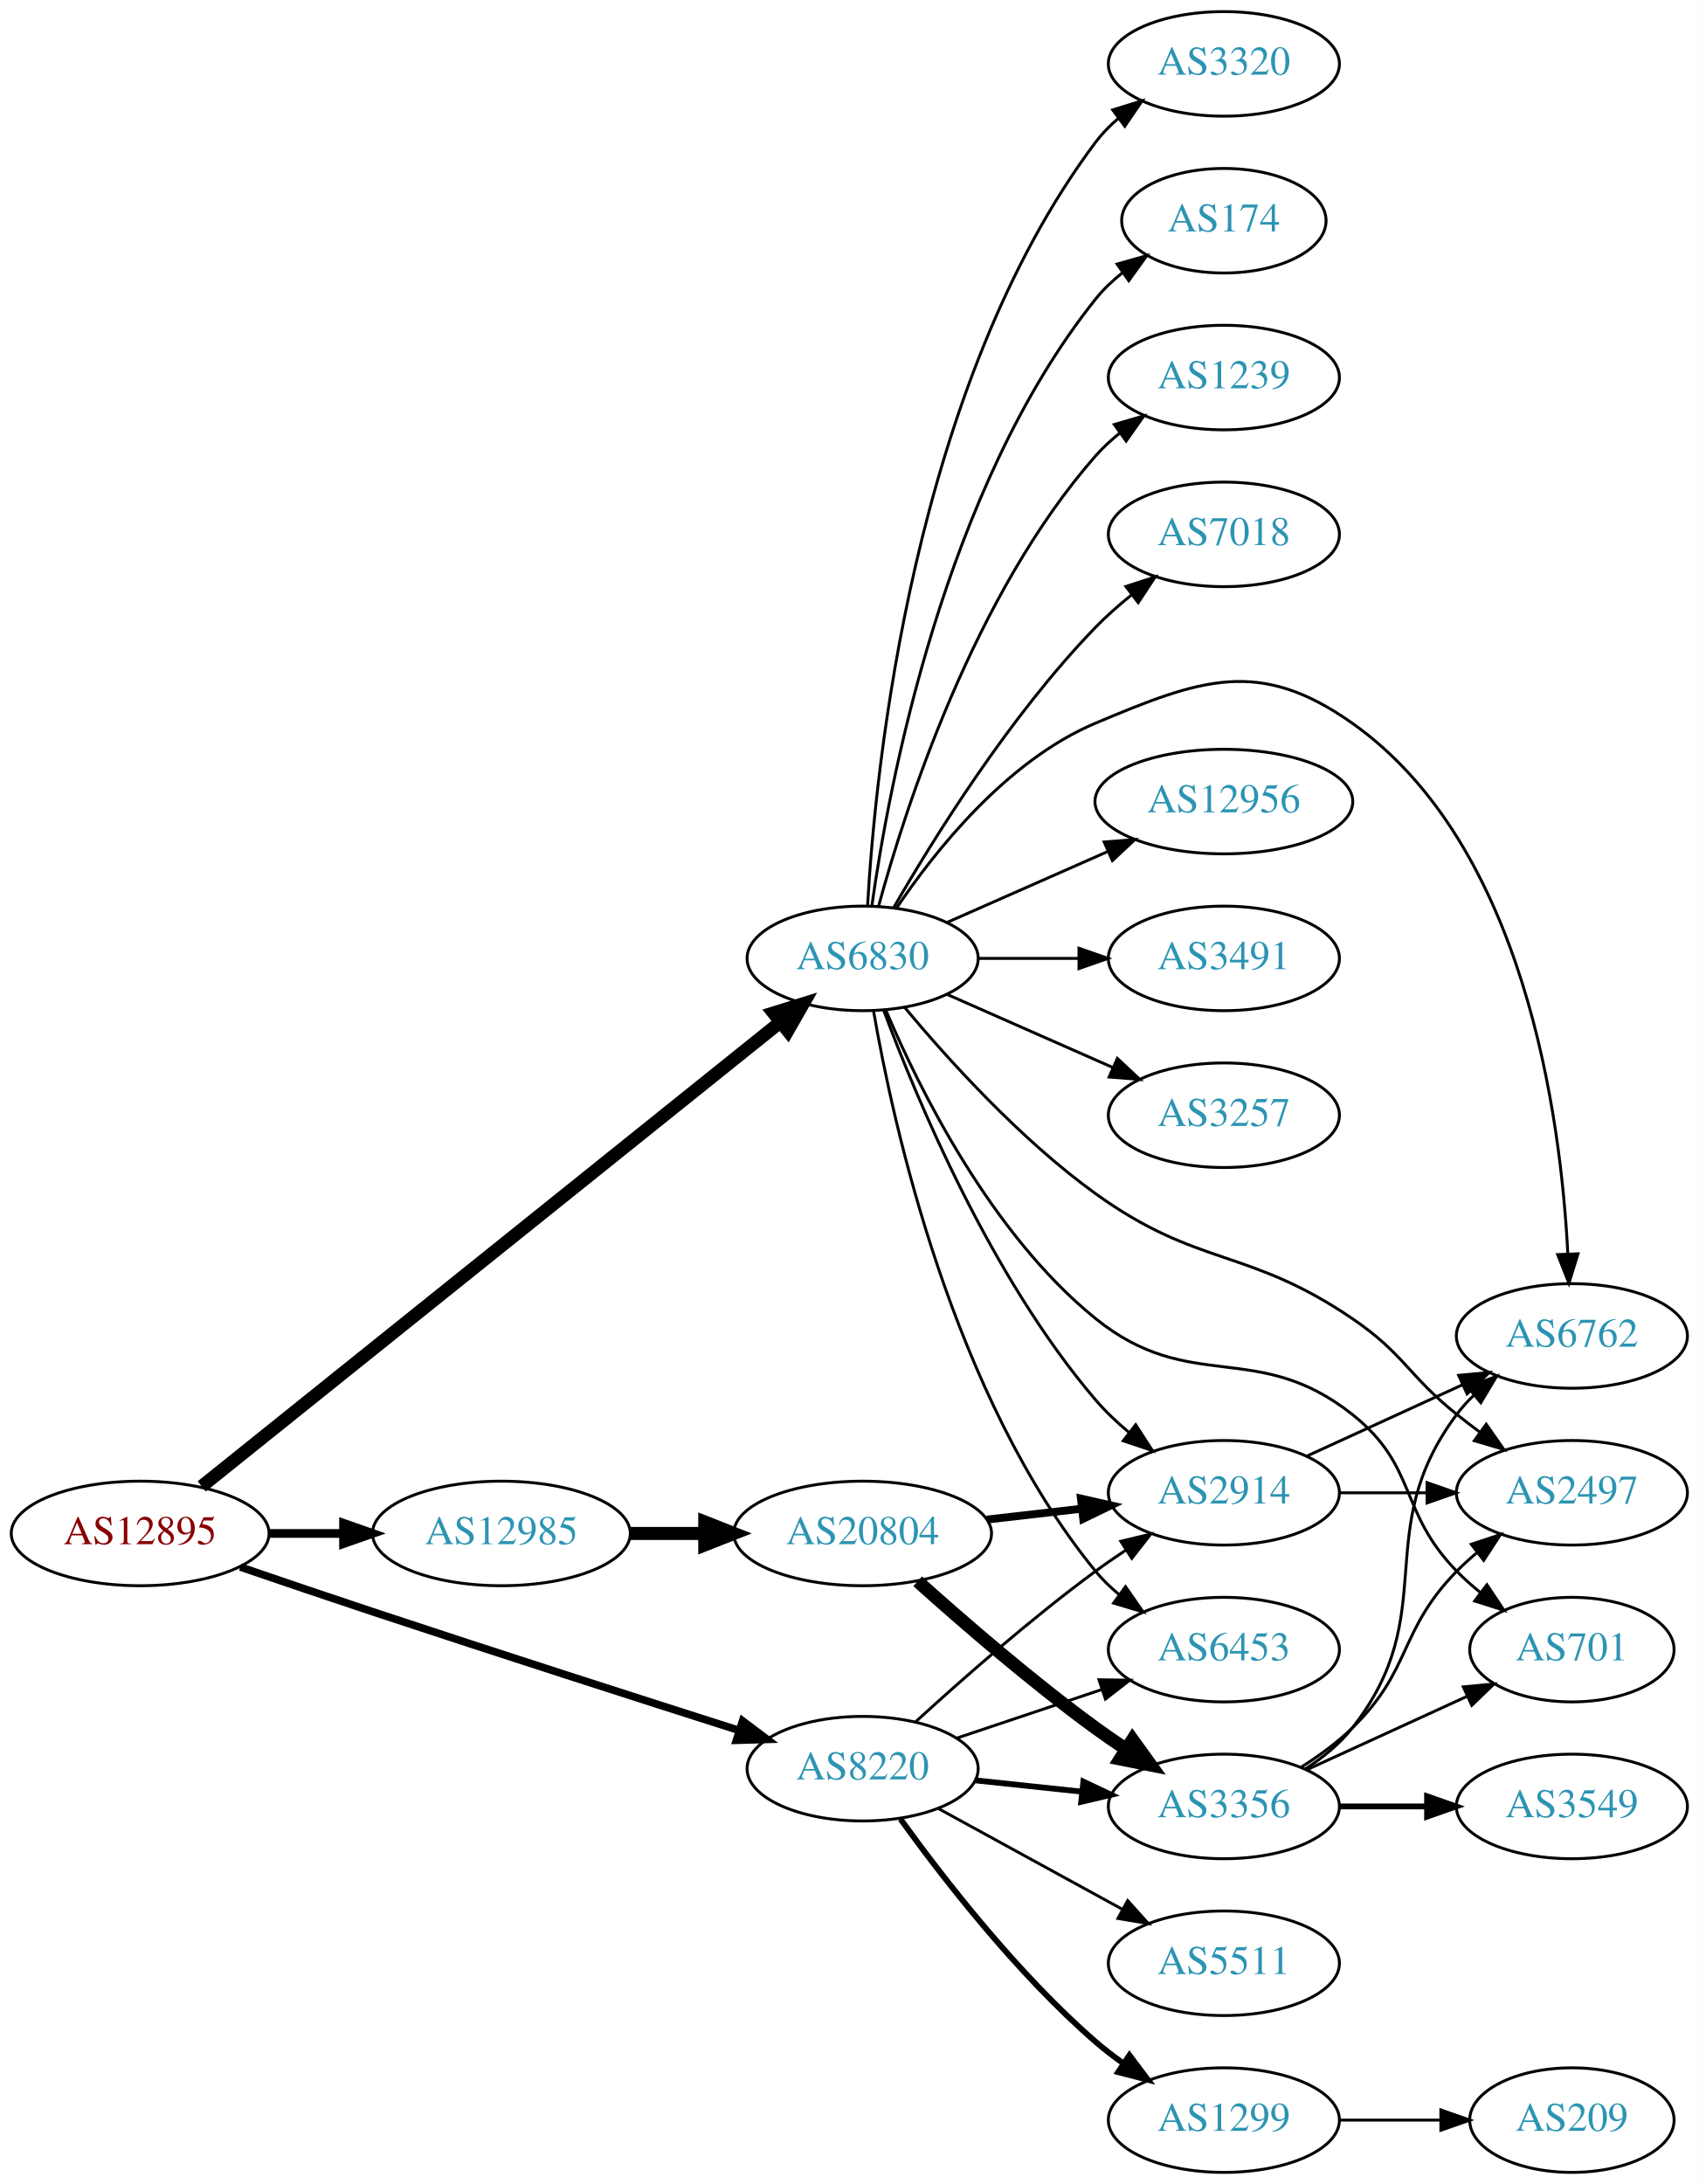
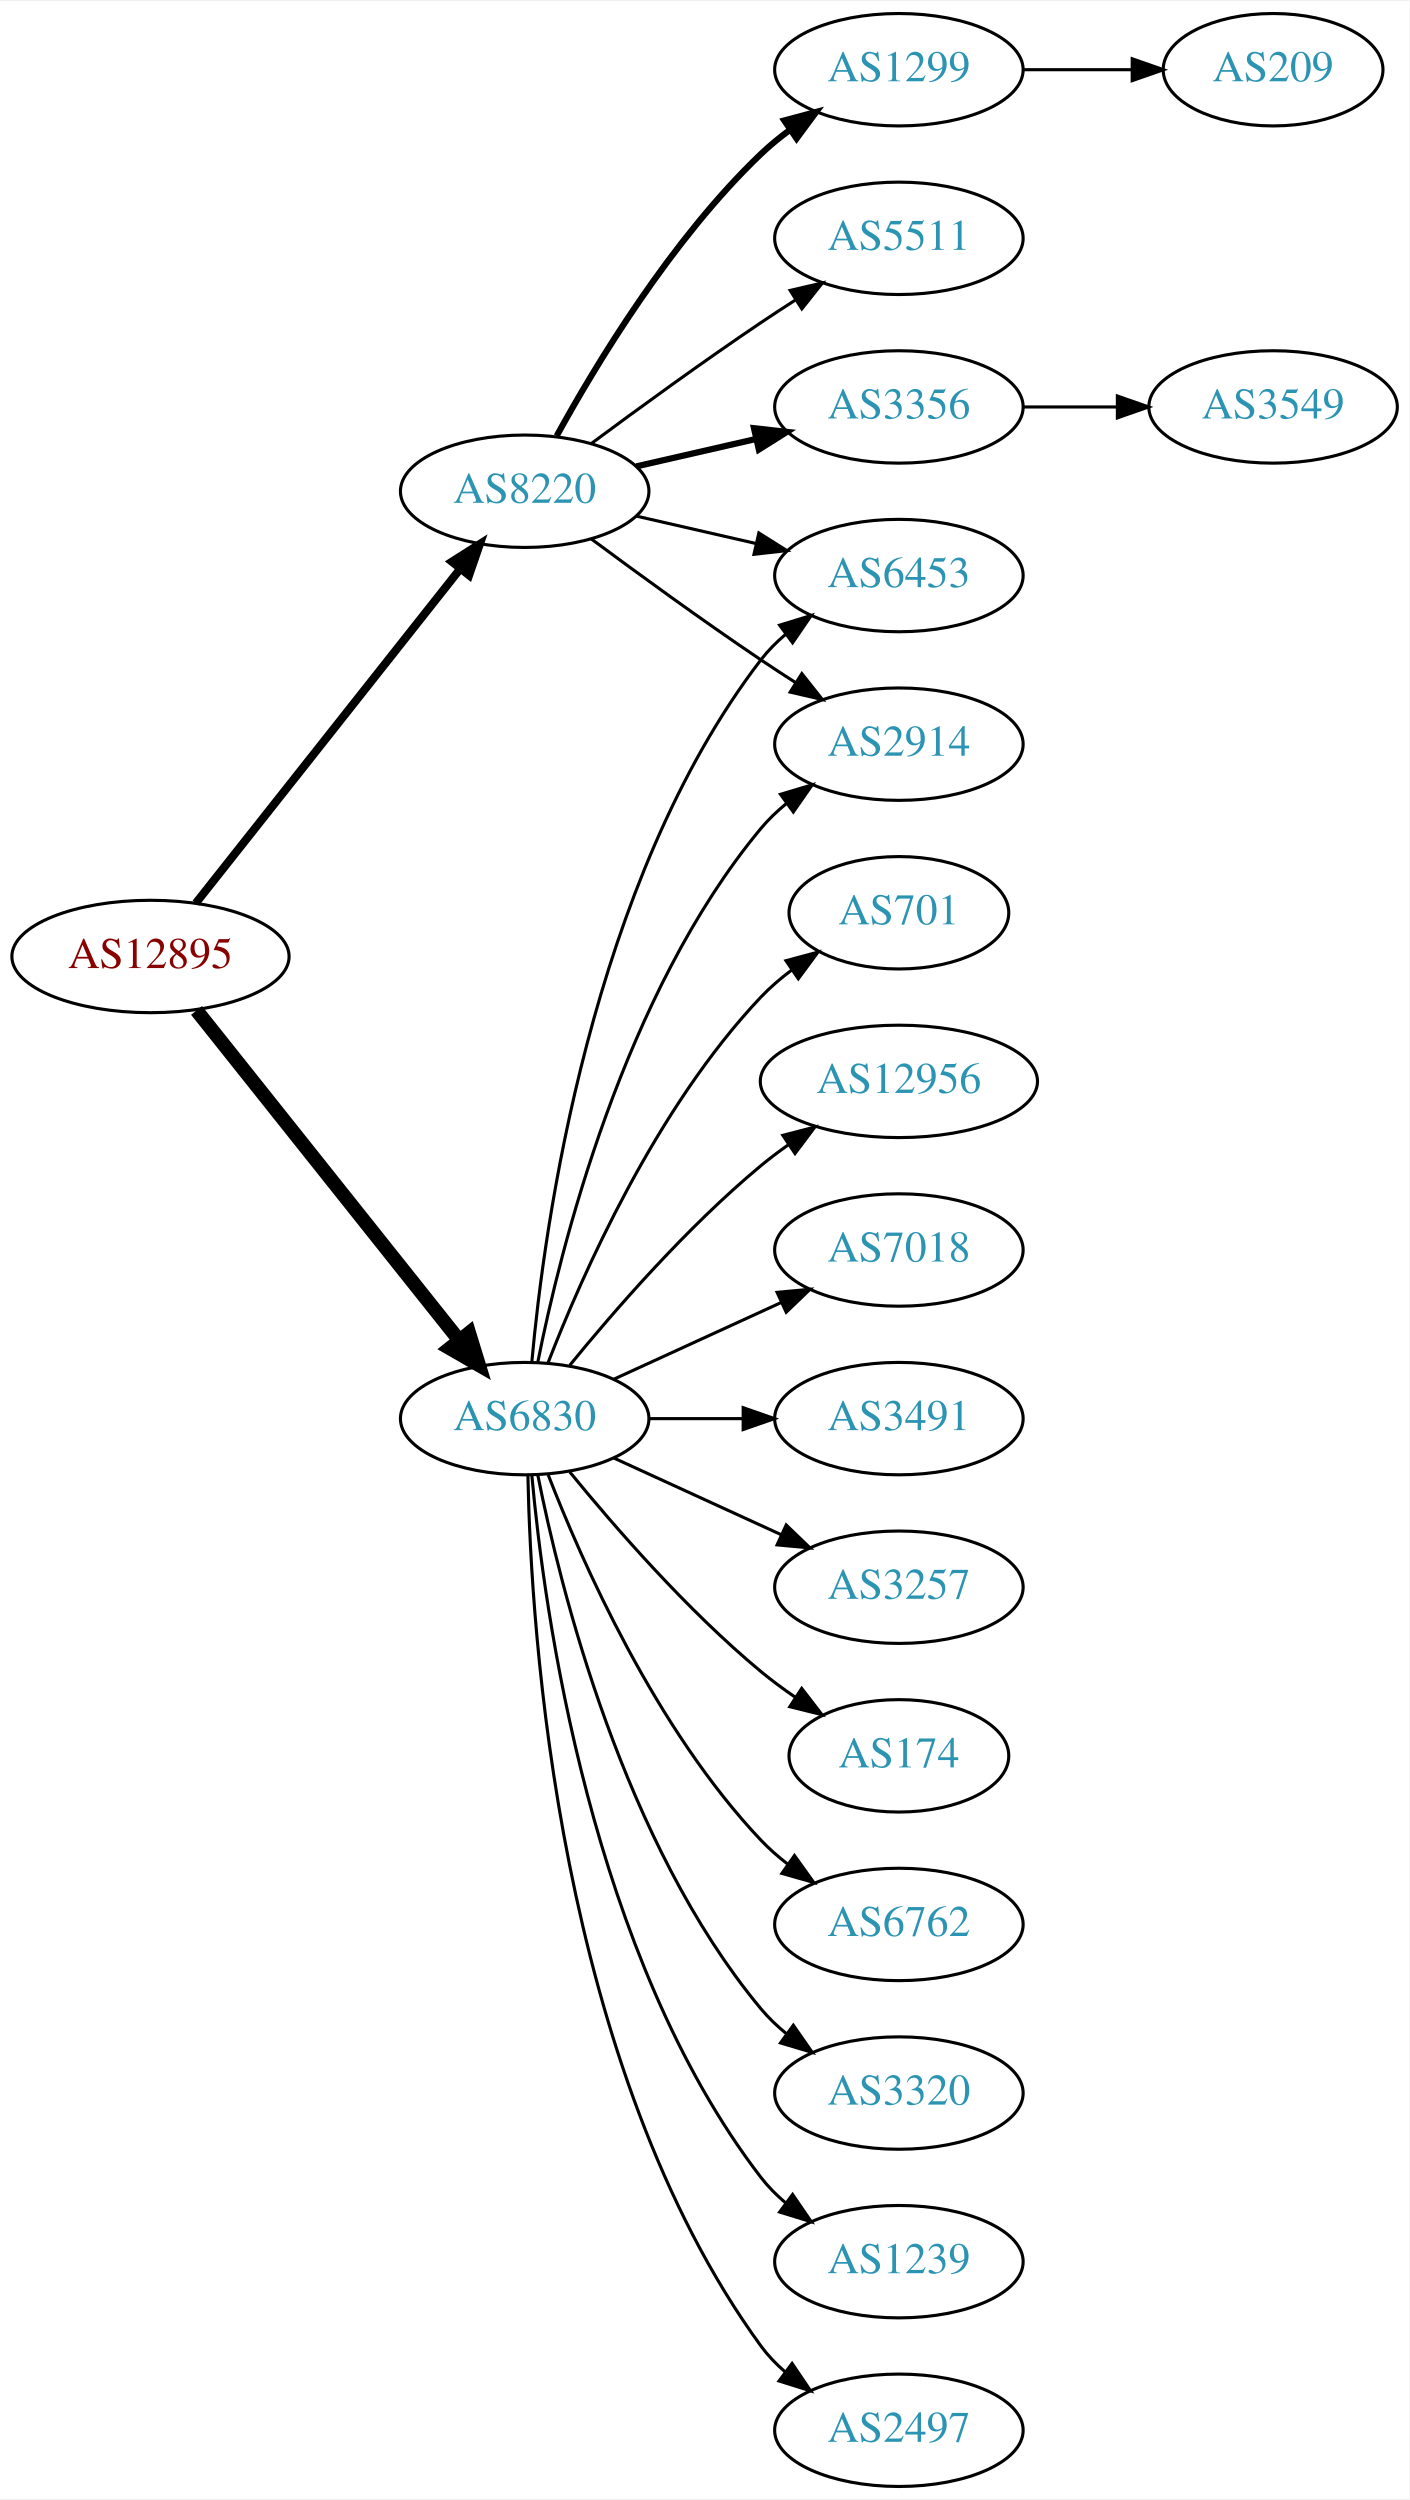
- <svg xmlns="http://www.w3.org/2000/svg" xmlns:xlink="http://www.w3.org/1999/xlink" width="585pt" height="752pt" viewBox="0.00 0.00 584.86 752.00">
-   <g id="graph0" class="graph" transform="scale(1 1) rotate(0) translate(4 748)">
-     <polygon fill="white" stroke="none" points="-4,4 -4,-748 580.862,-748 580.862,4 -4,4" />
+ <svg xmlns="http://www.w3.org/2000/svg" xmlns:xlink="http://www.w3.org/1999/xlink" width="451pt" height="800pt" viewBox="0.00 0.00 451.37 800.00">
+   <g id="graph0" class="graph" transform="scale(1 1) rotate(0) translate(4 796)">
+     <polygon fill="white" stroke="none" points="-4,4 -4,-796 447.37,-796 447.37,4 -4,4" />
    <g id="node1" class="node">
      <g id="a_node1">
        <a xlink:href="/asn/12895" xlink:title="AS12895 ~ Vienna, Austria [AT]">
-           <ellipse fill="#ffffff" stroke="black" cx="44.196" cy="-220" rx="44.393" ry="18" />
-           <text text-anchor="middle" x="44.196" y="-216.3" font-family="Times,serif" font-size="14.00" fill="#880000">AS12895</text>
+           <ellipse fill="#ffffff" stroke="black" cx="44.196" cy="-490" rx="44.393" ry="18" />
+           <text text-anchor="middle" x="44.196" y="-486.3" font-family="Times,serif" font-size="14.00" fill="#880000">AS12895</text>
        </a>
      </g>
    </g>
    <g id="node2" class="node">
      <g id="a_node2">
        <a xlink:href="/asn/6830" xlink:title="AS6830 ~ LGI-UPC [AT]">
-           <ellipse fill="#ffffff" stroke="black" cx="292.98" cy="-418" rx="39.794" ry="18" />
-           <text text-anchor="middle" x="292.98" y="-414.3" font-family="Times,serif" font-size="14.00" fill="#2c94b3">AS6830</text>
+           <ellipse fill="#ffffff" stroke="black" cx="164.039" cy="-342" rx="39.794" ry="18" />
+           <text text-anchor="middle" x="164.039" y="-338.3" font-family="Times,serif" font-size="14.00" fill="#2c94b3">AS6830</text>
        </a>
      </g>
    </g>
    <g id="edge1" class="edge">
-       <path fill="none" stroke="black" stroke-width="4.5" d="M65.391,-236.203C109.555,-271.636 214.754,-356.04 264.725,-396.132" />
-       <polygon fill="black" stroke="black" stroke-width="4.5" points="262.273,-399.213 272.537,-402.4 267.201,-393.071 262.273,-399.213" />
+       <path fill="none" stroke="black" stroke-width="4.5" d="M58.945,-472.733C79.7,-446.666 119.146,-397.126 143.07,-367.079" />
+       <polygon fill="black" stroke="black" stroke-width="4.5" points="146.229,-369.433 149.378,-359.157 140.068,-364.528 146.229,-369.433" />
    </g>
    <g id="node3" class="node">
      <g id="a_node3">
        <a xlink:href="/asn/8220" xlink:title="AS8220 ~ COLT [GB]">
-           <ellipse fill="#ffffff" stroke="black" cx="292.98" cy="-139" rx="39.794" ry="18" />
-           <text text-anchor="middle" x="292.98" y="-135.3" font-family="Times,serif" font-size="14.00" fill="#2c94b3">AS8220</text>
+           <ellipse fill="#ffffff" stroke="black" cx="164.039" cy="-639" rx="39.794" ry="18" />
+           <text text-anchor="middle" x="164.039" y="-635.3" font-family="Times,serif" font-size="14.00" fill="#2c94b3">AS8220</text>
        </a>
      </g>
    </g>
    <g id="edge2" class="edge">
-       <path fill="none" stroke="black" stroke-width="2.625" d="M78.679,-208.445C92.775,-203.617 109.363,-197.983 124.392,-193 167.306,-178.772 216.571,-162.96 250.526,-152.143" />
-       <polygon fill="black" stroke="black" stroke-width="2.625" points="251.645,-155.46 260.112,-149.092 249.522,-148.79 251.645,-155.46" />
+       <path fill="none" stroke="black" stroke-width="2.625" d="M58.714,-507.092C79.492,-533.364 119.383,-583.802 143.365,-614.125" />
+       <polygon fill="black" stroke="black" stroke-width="2.625" points="140.73,-616.435 149.678,-622.107 146.22,-612.093 140.73,-616.435" />
    </g>
    <g id="node4" class="node">
      <g id="a_node4">
-         <a xlink:href="/asn/12985" xlink:title="AS12985 ~ TVKWSM-AS [PL]">
-           <ellipse fill="#ffffff" stroke="black" cx="168.588" cy="-220" rx="44.393" ry="18" />
-           <text text-anchor="middle" x="168.588" y="-216.3" font-family="Times,serif" font-size="14.00" fill="#2c94b3">AS12985</text>
+         <a xlink:href="/asn/174" xlink:title="AS174 ~ Cogent Communications [US]">
+           <ellipse fill="#ffffff" stroke="black" cx="283.881" cy="-234" rx="35.194" ry="18" />
+           <text text-anchor="middle" x="283.881" y="-230.3" font-family="Times,serif" font-size="14.00" fill="#2c94b3">AS174</text>
        </a>
      </g>
    </g>
    <g id="edge3" class="edge">
-       <path fill="none" stroke="black" stroke-width="3" d="M88.692,-220C96.898,-220 105.569,-220 114.041,-220" />
-       <polygon fill="black" stroke="black" stroke-width="3" points="114.233,-223.5 124.233,-220 114.233,-216.5 114.233,-223.5" />
+       <path fill="none" stroke="black" d="M178.458,-324.935C192.572,-307.625 215.987,-280.655 239.685,-261 243.148,-258.128 246.941,-255.331 250.795,-252.692" />
+       <polygon fill="black" stroke="black" points="252.757,-255.592 259.228,-247.203 248.938,-249.725 252.757,-255.592" />
    </g>
    <g id="node5" class="node">
      <g id="a_node5">
-         <a xlink:href="/asn/12956" xlink:title="AS12956 ~ TELXIUS [ES]">
-           <ellipse fill="#ffffff" stroke="black" cx="417.373" cy="-472" rx="44.393" ry="18" />
-           <text text-anchor="middle" x="417.373" y="-468.3" font-family="Times,serif" font-size="14.00" fill="#2c94b3">AS12956</text>
+         <a xlink:href="/asn/6762" xlink:title="AS6762 ~ TELECOM ITALIA SPARKLE S.p.A. [IT]">
+           <ellipse fill="#ffffff" stroke="black" cx="283.881" cy="-180" rx="39.794" ry="18" />
+           <text text-anchor="middle" x="283.881" y="-176.3" font-family="Times,serif" font-size="14.00" fill="#2c94b3">AS6762</text>
        </a>
      </g>
    </g>
    <g id="edge4" class="edge">
-       <path fill="none" stroke="black" d="M322.06,-430.389C338.376,-437.587 359.186,-446.769 377.106,-454.675" />
-       <polygon fill="black" stroke="black" points="376.155,-458.081 386.717,-458.916 378.981,-451.677 376.155,-458.081" />
+       <path fill="none" stroke="black" d="M171.562,-324.006C182.312,-296.272 205.969,-242.571 239.685,-207 242.271,-204.272 245.188,-201.706 248.257,-199.323" />
+       <polygon fill="black" stroke="black" points="250.435,-202.07 256.605,-193.457 246.411,-196.342 250.435,-202.07" />
    </g>
    <g id="node6" class="node">
      <g id="a_node6">
-         <a xlink:href="/asn/701" xlink:title="AS701 ~ UUNET [US]">
-           <ellipse fill="#ffffff" stroke="black" cx="537.215" cy="-180" rx="35.194" ry="18" />
-           <text text-anchor="middle" x="537.215" y="-176.3" font-family="Times,serif" font-size="14.00" fill="#2c94b3">AS701</text>
+         <a xlink:href="/asn/3320" xlink:title="AS3320 ~ DTAG [DE]">
+           <ellipse fill="#ffffff" stroke="black" cx="283.881" cy="-126" rx="39.794" ry="18" />
+           <text text-anchor="middle" x="283.881" y="-122.3" font-family="Times,serif" font-size="14.00" fill="#2c94b3">AS3320</text>
        </a>
      </g>
    </g>
    <g id="edge5" class="edge">
-       <path fill="none" stroke="black" d="M300.944,-400.233C312.247,-373.571 337.023,-323.228 373.176,-294 405.787,-267.637 428.701,-287.042 461.569,-261 484.177,-243.087 477.396,-227.617 497.569,-207 500.048,-204.466 502.794,-202.017 505.647,-199.696" />
-       <polygon fill="black" stroke="black" points="507.95,-202.343 513.832,-193.532 503.738,-196.752 507.95,-202.343" />
+       <path fill="none" stroke="black" d="M168.237,-323.927C175.401,-287.859 195.675,-205.875 239.685,-153 242.09,-150.111 244.886,-147.437 247.879,-144.987" />
+       <polygon fill="black" stroke="black" points="250.069,-147.723 256.122,-139.027 245.967,-142.05 250.069,-147.723" />
    </g>
    <g id="node7" class="node">
      <g id="a_node7">
        <a xlink:href="/asn/2914" xlink:title="AS2914 ~ NTT America, Inc. [US]">
-           <ellipse fill="#ffffff" stroke="black" cx="417.373" cy="-234" rx="39.794" ry="18" />
-           <text text-anchor="middle" x="417.373" y="-230.3" font-family="Times,serif" font-size="14.00" fill="#2c94b3">AS2914</text>
+           <ellipse fill="#ffffff" stroke="black" cx="283.881" cy="-558" rx="39.794" ry="18" />
+           <text text-anchor="middle" x="283.881" y="-554.3" font-family="Times,serif" font-size="14.00" fill="#2c94b3">AS2914</text>
        </a>
      </g>
    </g>
    <g id="edge6" class="edge">
-       <path fill="none" stroke="black" d="M300.264,-400.048C311.44,-369.915 337.043,-308.315 373.176,-266 376.574,-262.021 380.555,-258.25 384.702,-254.787" />
-       <polygon fill="black" stroke="black" points="387.01,-257.426 392.768,-248.533 382.72,-251.894 387.01,-257.426" />
+       <path fill="none" stroke="black" d="M168.237,-360.073C175.401,-396.141 195.675,-478.125 239.685,-531 242.09,-533.889 244.886,-536.563 247.879,-539.013" />
+       <polygon fill="black" stroke="black" points="245.967,-541.95 256.122,-544.973 250.069,-536.277 245.967,-541.95" />
    </g>
    <g id="node8" class="node">
      <g id="a_node8">
-         <a xlink:href="/asn/3491" xlink:title="AS3491 ~ PCCW Global, Inc. [US]">
-           <ellipse fill="#ffffff" stroke="black" cx="417.373" cy="-418" rx="39.794" ry="18" />
-           <text text-anchor="middle" x="417.373" y="-414.3" font-family="Times,serif" font-size="14.00" fill="#2c94b3">AS3491</text>
+         <a xlink:href="/asn/1239" xlink:title="AS1239 ~ Sprint [US]">
+           <ellipse fill="#ffffff" stroke="black" cx="283.881" cy="-72" rx="39.794" ry="18" />
+           <text text-anchor="middle" x="283.881" y="-68.3" font-family="Times,serif" font-size="14.00" fill="#2c94b3">AS1239</text>
        </a>
      </g>
    </g>
    <g id="edge7" class="edge">
-       <path fill="none" stroke="black" d="M332.706,-418C343.644,-418 355.695,-418 367.161,-418" />
-       <polygon fill="black" stroke="black" points="367.479,-421.5 377.479,-418 367.479,-414.5 367.479,-421.5" />
+       <path fill="none" stroke="black" d="M166.323,-323.883C170.221,-280.668 185.238,-169.869 239.685,-99 241.975,-96.019 244.695,-93.284 247.639,-90.796" />
+       <polygon fill="black" stroke="black" points="249.833,-93.527 255.816,-84.782 245.686,-87.888 249.833,-93.527" />
    </g>
    <g id="node9" class="node">
      <g id="a_node9">
        <a xlink:href="/asn/2497" xlink:title="AS2497 ~ Internet Initiative Japan Inc. [JP]">
-           <ellipse fill="#ffffff" stroke="black" cx="537.215" cy="-234" rx="39.794" ry="18" />
-           <text text-anchor="middle" x="537.215" y="-230.3" font-family="Times,serif" font-size="14.00" fill="#2c94b3">AS2497</text>
+           <ellipse fill="#ffffff" stroke="black" cx="283.881" cy="-18" rx="39.794" ry="18" />
+           <text text-anchor="middle" x="283.881" y="-14.3" font-family="Times,serif" font-size="14.00" fill="#2c94b3">AS2497</text>
        </a>
      </g>
    </g>
    <g id="edge8" class="edge">
-       <path fill="none" stroke="black" d="M307.447,-401.121C322.177,-383.461 347.174,-355.749 373.176,-337 408.613,-311.449 425.447,-318.572 461.569,-294 479.515,-281.792 480.635,-274.578 497.569,-261 500.123,-258.952 502.822,-256.885 505.559,-254.854" />
-       <polygon fill="black" stroke="black" points="507.712,-257.617 513.775,-248.93 503.617,-251.94 507.712,-257.617" />
+       <path fill="none" stroke="black" d="M165.071,-323.663C166.044,-273.921 174.763,-134.194 239.685,-45 241.897,-41.961 244.565,-39.187 247.477,-36.674" />
+       <polygon fill="black" stroke="black" points="249.672,-39.403 255.608,-30.627 245.495,-33.786 249.672,-39.403" />
    </g>
    <g id="node10" class="node">
      <g id="a_node10">
-         <a xlink:href="/asn/3257" xlink:title="AS3257 ~ GTT [DE]">
-           <ellipse fill="#ffffff" stroke="black" cx="417.373" cy="-364" rx="39.794" ry="18" />
-           <text text-anchor="middle" x="417.373" y="-360.3" font-family="Times,serif" font-size="14.00" fill="#2c94b3">AS3257</text>
+         <a xlink:href="/asn/701" xlink:title="AS701 ~ UUNET [US]">
+           <ellipse fill="#ffffff" stroke="black" cx="283.881" cy="-504" rx="35.194" ry="18" />
+           <text text-anchor="middle" x="283.881" y="-500.3" font-family="Times,serif" font-size="14.00" fill="#2c94b3">AS701</text>
        </a>
      </g>
    </g>
    <g id="edge9" class="edge">
-       <path fill="none" stroke="black" d="M322.06,-405.611C339.008,-398.134 360.805,-388.517 379.174,-380.412" />
-       <polygon fill="black" stroke="black" points="380.688,-383.57 388.424,-376.331 377.862,-377.166 380.688,-383.57" />
+       <path fill="none" stroke="black" d="M171.562,-359.994C182.312,-387.728 205.969,-441.429 239.685,-477 242.628,-480.105 246.001,-483.001 249.537,-485.655" />
+       <polygon fill="black" stroke="black" points="247.722,-488.654 257.956,-491.397 251.666,-482.871 247.722,-488.654" />
    </g>
    <g id="node11" class="node">
      <g id="a_node11">
-         <a xlink:href="/asn/3320" xlink:title="AS3320 ~ DTAG [DE]">
-           <ellipse fill="#ffffff" stroke="black" cx="417.373" cy="-726" rx="39.794" ry="18" />
-           <text text-anchor="middle" x="417.373" y="-722.3" font-family="Times,serif" font-size="14.00" fill="#2c94b3">AS3320</text>
+         <a xlink:href="/asn/12956" xlink:title="AS12956 ~ TELXIUS [ES]">
+           <ellipse fill="#ffffff" stroke="black" cx="283.881" cy="-450" rx="44.393" ry="18" />
+           <text text-anchor="middle" x="283.881" y="-446.3" font-family="Times,serif" font-size="14.00" fill="#2c94b3">AS12956</text>
        </a>
      </g>
    </g>
    <g id="edge10" class="edge">
-       <path fill="none" stroke="black" d="M294.675,-436.063C297.363,-483.78 310.383,-615.264 373.176,-699 375.431,-702.007 378.128,-704.76 381.058,-707.26" />
-       <polygon fill="black" stroke="black" points="379.092,-710.159 389.214,-713.288 383.253,-704.53 379.092,-710.159" />
+       <path fill="none" stroke="black" d="M178.458,-359.065C192.572,-376.375 215.987,-403.345 239.685,-423 242.423,-425.271 245.367,-427.494 248.384,-429.63" />
+       <polygon fill="black" stroke="black" points="246.716,-432.725 256.973,-435.379 250.61,-426.908 246.716,-432.725" />
    </g>
    <g id="node12" class="node">
      <g id="a_node12">
-         <a xlink:href="/asn/6453" xlink:title="AS6453 ~ TATA COMMUNICATIONS (AMERICA) INC [US]">
-           <ellipse fill="#ffffff" stroke="black" cx="417.373" cy="-180" rx="39.794" ry="18" />
-           <text text-anchor="middle" x="417.373" y="-176.3" font-family="Times,serif" font-size="14.00" fill="#2c94b3">AS6453</text>
+         <a xlink:href="/asn/7018" xlink:title="AS7018 ~ AT&amp;T Services, Inc. [US]">
+           <ellipse fill="#ffffff" stroke="black" cx="283.881" cy="-396" rx="39.794" ry="18" />
+           <text text-anchor="middle" x="283.881" y="-392.3" font-family="Times,serif" font-size="14.00" fill="#2c94b3">AS7018</text>
        </a>
      </g>
    </g>
    <g id="edge11" class="edge">
-       <path fill="none" stroke="black" d="M296.729,-399.946C303.471,-360.865 324.002,-267.117 373.176,-207 375.556,-204.091 378.336,-201.403 381.318,-198.944" />
-       <polygon fill="black" stroke="black" points="383.509,-201.679 389.547,-192.973 379.398,-196.013 383.509,-201.679" />
+       <path fill="none" stroke="black" d="M192.667,-354.661C208.624,-361.973 228.895,-371.261 246.178,-379.181" />
+       <polygon fill="black" stroke="black" points="244.876,-382.435 255.425,-383.419 247.793,-376.071 244.876,-382.435" />
    </g>
    <g id="node13" class="node">
      <g id="a_node13">
-         <a xlink:href="/asn/174" xlink:title="AS174 ~ Cogent Communications [US]">
-           <ellipse fill="#ffffff" stroke="black" cx="417.373" cy="-672" rx="35.194" ry="18" />
-           <text text-anchor="middle" x="417.373" y="-668.3" font-family="Times,serif" font-size="14.00" fill="#2c94b3">AS174</text>
+         <a xlink:href="/asn/3491" xlink:title="AS3491 ~ PCCW Global, Inc. [US]">
+           <ellipse fill="#ffffff" stroke="black" cx="283.881" cy="-342" rx="39.794" ry="18" />
+           <text text-anchor="middle" x="283.881" y="-338.3" font-family="Times,serif" font-size="14.00" fill="#2c94b3">AS3491</text>
        </a>
      </g>
    </g>
    <g id="edge12" class="edge">
-       <path fill="none" stroke="black" d="M296.169,-436.161C301.953,-477.403 320.951,-579.608 373.176,-645 375.846,-648.343 379.05,-651.387 382.489,-654.125" />
-       <polygon fill="black" stroke="black" points="380.608,-657.08 390.805,-659.956 384.627,-651.349 380.608,-657.08" />
+       <path fill="none" stroke="black" d="M203.951,-342C213.505,-342 223.854,-342 233.817,-342" />
+       <polygon fill="black" stroke="black" points="234.009,-345.5 244.009,-342 234.009,-338.5 234.009,-345.5" />
    </g>
    <g id="node14" class="node">
      <g id="a_node14">
-         <a xlink:href="/asn/1239" xlink:title="AS1239 ~ Sprint [US]">
-           <ellipse fill="#ffffff" stroke="black" cx="417.373" cy="-618" rx="39.794" ry="18" />
-           <text text-anchor="middle" x="417.373" y="-614.3" font-family="Times,serif" font-size="14.00" fill="#2c94b3">AS1239</text>
+         <a xlink:href="/asn/6453" xlink:title="AS6453 ~ TATA COMMUNICATIONS (AMERICA) INC [US]">
+           <ellipse fill="#ffffff" stroke="black" cx="283.881" cy="-612" rx="39.794" ry="18" />
+           <text text-anchor="middle" x="283.881" y="-608.3" font-family="Times,serif" font-size="14.00" fill="#2c94b3">AS6453</text>
        </a>
      </g>
    </g>
    <g id="edge13" class="edge">
-       <path fill="none" stroke="black" d="M298.436,-435.834C307.579,-469.479 331.213,-543.226 373.176,-591 375.657,-593.824 378.504,-596.454 381.528,-598.878" />
-       <polygon fill="black" stroke="black" points="379.645,-601.833 389.816,-604.8 383.714,-596.138 379.645,-601.833" />
+       <path fill="none" stroke="black" d="M166.323,-360.117C170.221,-403.332 185.238,-514.131 239.685,-585 241.975,-587.981 244.695,-590.716 247.639,-593.205" />
+       <polygon fill="black" stroke="black" points="245.686,-596.113 255.816,-599.218 249.833,-590.473 245.686,-596.113" />
    </g>
    <g id="node15" class="node">
      <g id="a_node15">
-         <a xlink:href="/asn/7018" xlink:title="AS7018 ~ AT&amp;T Services, Inc. [US]">
-           <ellipse fill="#ffffff" stroke="black" cx="417.373" cy="-564" rx="39.794" ry="18" />
-           <text text-anchor="middle" x="417.373" y="-560.3" font-family="Times,serif" font-size="14.00" fill="#2c94b3">AS7018</text>
+         <a xlink:href="/asn/3257" xlink:title="AS3257 ~ GTT [DE]">
+           <ellipse fill="#ffffff" stroke="black" cx="283.881" cy="-288" rx="39.794" ry="18" />
+           <text text-anchor="middle" x="283.881" y="-284.3" font-family="Times,serif" font-size="14.00" fill="#2c94b3">AS3257</text>
        </a>
      </g>
    </g>
    <g id="edge14" class="edge">
-       <path fill="none" stroke="black" d="M303.697,-435.521C317.287,-459.09 343.645,-501.556 373.176,-532 376.899,-535.837 381.118,-539.559 385.425,-543.026" />
-       <polygon fill="black" stroke="black" points="383.635,-546.062 393.71,-549.34 387.878,-540.495 383.635,-546.062" />
+       <path fill="none" stroke="black" d="M192.667,-329.339C208.624,-322.027 228.895,-312.739 246.178,-304.819" />
+       <polygon fill="black" stroke="black" points="247.793,-307.929 255.425,-300.581 244.876,-301.565 247.793,-307.929" />
+     </g>
+     <g id="edge16" class="edge">
+       <path fill="none" stroke="black" d="M185.369,-623.723C200.231,-612.696 220.976,-597.593 239.685,-585 243.234,-582.611 246.984,-580.161 250.733,-577.758" />
+       <polygon fill="black" stroke="black" points="252.801,-580.591 259.381,-572.288 249.059,-574.675 252.801,-580.591" />
+     </g>
+     <g id="edge19" class="edge">
+       <path fill="none" stroke="black" d="M199.758,-631.045C211.758,-628.296 225.379,-625.175 238.071,-622.267" />
+       <polygon fill="black" stroke="black" points="239.037,-625.636 248.003,-619.991 237.474,-618.813 239.037,-625.636" />
    </g>
    <g id="node16" class="node">
      <g id="a_node16">
-         <a xlink:href="/asn/6762" xlink:title="AS6762 ~ TELECOM ITALIA SPARKLE S.p.A. [IT]">
-           <ellipse fill="#ffffff" stroke="black" cx="537.215" cy="-288" rx="39.794" ry="18" />
-           <text text-anchor="middle" x="537.215" y="-284.3" font-family="Times,serif" font-size="14.00" fill="#2c94b3">AS6762</text>
+         <a xlink:href="/asn/1299" xlink:title="AS1299 ~ Telia Carrier [EU]">
+           <ellipse fill="#ffffff" stroke="black" cx="283.881" cy="-774" rx="39.794" ry="18" />
+           <text text-anchor="middle" x="283.881" y="-770.3" font-family="Times,serif" font-size="14.00" fill="#2c94b3">AS1299</text>
        </a>
      </g>
    </g>
    <g id="edge15" class="edge">
-       <path fill="none" stroke="black" d="M304.589,-435.24C317.84,-454.937 342.541,-486.108 373.176,-499 409.386,-514.238 429.49,-521.678 461.569,-499 521.029,-456.964 533.436,-363.401 535.816,-316.277" />
-       <polygon fill="black" stroke="black" points="539.319,-316.284 536.207,-306.156 532.324,-316.014 539.319,-316.284" />
-     </g>
-     <g id="edge16" class="edge">
-       <path fill="none" stroke="black" d="M311.277,-155.189C326.913,-169.493 350.839,-190.574 373.176,-207 376.543,-209.476 380.138,-211.957 383.763,-214.358" />
-       <polygon fill="black" stroke="black" points="381.878,-217.307 392.182,-219.773 385.665,-211.42 381.878,-217.307" />
-     </g>
-     <g id="edge20" class="edge">
-       <path fill="none" stroke="black" d="M325.499,-149.559C340.632,-154.628 358.96,-160.767 375.18,-166.201" />
-       <polygon fill="black" stroke="black" points="374.366,-169.62 384.96,-169.477 376.59,-162.982 374.366,-169.62" />
+       <path fill="none" stroke="black" stroke-width="2" d="M174.28,-656.713C186.825,-679.561 211.002,-719.611 239.685,-747 242.553,-749.739 245.742,-752.347 249.051,-754.785" />
+       <polygon fill="black" stroke="black" stroke-width="2" points="247.175,-757.742 257.411,-760.477 251.114,-751.956 247.175,-757.742" />
    </g>
    <g id="node17" class="node">
      <g id="a_node17">
-         <a xlink:href="/asn/1299" xlink:title="AS1299 ~ Telia Carrier [EU]">
-           <ellipse fill="#ffffff" stroke="black" cx="417.373" cy="-18" rx="39.794" ry="18" />
-           <text text-anchor="middle" x="417.373" y="-14.3" font-family="Times,serif" font-size="14.00" fill="#2c94b3">AS1299</text>
+         <a xlink:href="/asn/5511" xlink:title="AS5511 ~ Orange S.A. [FR]">
+           <ellipse fill="#ffffff" stroke="black" cx="283.881" cy="-720" rx="39.794" ry="18" />
+           <text text-anchor="middle" x="283.881" y="-716.3" font-family="Times,serif" font-size="14.00" fill="#2c94b3">AS5511</text>
        </a>
      </g>
    </g>
    <g id="edge17" class="edge">
-       <path fill="none" stroke="black" stroke-width="2" d="M306.022,-121.643C320.453,-101.635 346.098,-68.495 373.176,-45 376.172,-42.401 379.444,-39.884 382.802,-37.5" />
-       <polygon fill="black" stroke="black" stroke-width="2" points="384.851,-40.341 391.224,-31.877 380.964,-34.519 384.851,-40.341" />
+       <path fill="none" stroke="black" d="M185.369,-654.277C200.231,-665.304 220.976,-680.407 239.685,-693 243.234,-695.389 246.984,-697.839 250.733,-700.242" />
+       <polygon fill="black" stroke="black" points="249.059,-703.325 259.381,-705.712 252.801,-697.409 249.059,-703.325" />
    </g>
    <g id="node18" class="node">
      <g id="a_node18">
        <a xlink:href="/asn/3356" xlink:title="AS3356 ~ Level 3 Parent, LLC [US]">
-           <ellipse fill="#ffffff" stroke="black" cx="417.373" cy="-126" rx="39.794" ry="18" />
-           <text text-anchor="middle" x="417.373" y="-122.3" font-family="Times,serif" font-size="14.00" fill="#2c94b3">AS3356</text>
+           <ellipse fill="#ffffff" stroke="black" cx="283.881" cy="-666" rx="39.794" ry="18" />
+           <text text-anchor="middle" x="283.881" y="-662.3" font-family="Times,serif" font-size="14.00" fill="#2c94b3">AS3356</text>
        </a>
      </g>
    </g>
    <g id="edge18" class="edge">
-       <path fill="none" stroke="black" stroke-width="2" d="M331.701,-134.993C343.334,-133.758 356.301,-132.381 368.522,-131.083" />
-       <polygon fill="black" stroke="black" stroke-width="2" points="368.992,-134.552 378.566,-130.016 368.252,-127.592 368.992,-134.552" />
+       <path fill="none" stroke="black" stroke-width="2" d="M199.758,-646.955C211.758,-649.704 225.379,-652.825 238.071,-655.733" />
+       <polygon fill="black" stroke="black" stroke-width="2" points="237.474,-659.187 248.003,-658.009 239.037,-652.364 237.474,-659.187" />
    </g>
    <g id="node19" class="node">
      <g id="a_node19">
-         <a xlink:href="/asn/5511" xlink:title="AS5511 ~ Orange S.A. [FR]">
-           <ellipse fill="#ffffff" stroke="black" cx="417.373" cy="-72" rx="39.794" ry="18" />
-           <text text-anchor="middle" x="417.373" y="-68.3" font-family="Times,serif" font-size="14.00" fill="#2c94b3">AS5511</text>
-         </a>
-       </g>
-     </g>
-     <g id="edge19" class="edge">
-       <path fill="none" stroke="black" d="M319.044,-125.28C337.359,-115.253 362.403,-101.544 382.499,-90.543" />
-       <polygon fill="black" stroke="black" points="384.252,-93.574 391.343,-85.702 380.89,-87.433 384.252,-93.574" />
-     </g>
-     <g id="node22" class="node">
-       <g id="a_node22">
-         <a xlink:href="/asn/20804" xlink:title="AS20804 ~ ul. PERKUNA 47, WARSZAWA [PL]">
-           <ellipse fill="#ffffff" stroke="black" cx="292.98" cy="-220" rx="44.393" ry="18" />
-           <text text-anchor="middle" x="292.98" y="-216.3" font-family="Times,serif" font-size="14.00" fill="#2c94b3">AS20804</text>
-         </a>
-       </g>
-     </g>
-     <g id="edge26" class="edge">
-       <path fill="none" stroke="black" stroke-width="4.5" d="M213.084,-220C221.29,-220 229.961,-220 238.434,-220" />
-       <polygon fill="black" stroke="black" stroke-width="4.5" points="238.625,-223.938 248.625,-220 238.625,-216.063 238.625,-223.938" />
-     </g>
-     <g id="edge29" class="edge">
-       <path fill="none" stroke="black" d="M457.285,-234C466.839,-234 477.188,-234 487.151,-234" />
-       <polygon fill="black" stroke="black" points="487.343,-237.5 497.343,-234 487.343,-230.5 487.343,-237.5" />
-     </g>
-     <g id="edge30" class="edge">
-       <path fill="none" stroke="black" d="M446.001,-246.661C461.958,-253.973 482.229,-263.261 499.512,-271.181" />
-       <polygon fill="black" stroke="black" points="498.21,-274.435 508.759,-275.419 501.126,-268.071 498.21,-274.435" />
-     </g>
-     <g id="node21" class="node">
-       <g id="a_node21">
        <a xlink:href="/asn/209" xlink:title="AS209 ~ CenturyLink Communications, LLC [US]">
-           <ellipse fill="#ffffff" stroke="black" cx="537.215" cy="-18" rx="35.194" ry="18" />
-           <text text-anchor="middle" x="537.215" y="-14.3" font-family="Times,serif" font-size="14.00" fill="#2c94b3">AS209</text>
-         </a>
-       </g>
-     </g>
-     <g id="edge25" class="edge">
-       <path fill="none" stroke="black" d="M457.285,-18C468.372,-18 480.531,-18 491.914,-18" />
-       <polygon fill="black" stroke="black" points="492.096,-21.5 502.096,-18 492.096,-14.5 492.096,-21.5" />
-     </g>
-     <g id="edge22" class="edge">
-       <path fill="none" stroke="black" d="M446.001,-138.661C462.418,-146.183 483.399,-155.798 500.996,-163.861" />
-       <polygon fill="black" stroke="black" points="499.824,-167.174 510.373,-168.158 502.74,-160.811 499.824,-167.174" />
-     </g>
-     <g id="edge23" class="edge">
-       <path fill="none" stroke="black" d="M443.902,-139.462C450.064,-143.362 456.366,-147.948 461.569,-153 482.262,-173.094 477.396,-186.383 497.569,-207 499.661,-209.139 501.945,-211.218 504.322,-213.21" />
-       <polygon fill="black" stroke="black" points="502.565,-216.275 512.621,-219.611 506.84,-210.732 502.565,-216.275" />
-     </g>
-     <g id="edge24" class="edge">
-       <path fill="none" stroke="black" d="M445.344,-138.855C451.332,-142.72 457.192,-147.441 461.569,-153 492.867,-192.754 467.297,-220.458 497.569,-261 499.313,-263.336 501.321,-265.545 503.484,-267.617" />
-       <polygon fill="black" stroke="black" points="501.362,-270.405 511.284,-274.118 505.843,-265.027 501.362,-270.405" />
+           <ellipse fill="#ffffff" stroke="black" cx="403.724" cy="-774" rx="35.194" ry="18" />
+           <text text-anchor="middle" x="403.724" y="-770.3" font-family="Times,serif" font-size="14.00" fill="#2c94b3">AS209</text>
+         </a>
+       </g>
+     </g>
+     <g id="edge20" class="edge">
+       <path fill="none" stroke="black" d="M323.794,-774C334.881,-774 347.04,-774 358.422,-774" />
+       <polygon fill="black" stroke="black" points="358.604,-777.5 368.604,-774 358.604,-770.5 358.604,-777.5" />
    </g>
    <g id="node20" class="node">
      <g id="a_node20">
        <a xlink:href="/asn/3549" xlink:title="AS3549 ~ Level 3 Parent, LLC [US]">
-           <ellipse fill="#ffffff" stroke="black" cx="537.215" cy="-126" rx="39.794" ry="18" />
-           <text text-anchor="middle" x="537.215" y="-122.3" font-family="Times,serif" font-size="14.00" fill="#2c94b3">AS3549</text>
+           <ellipse fill="#ffffff" stroke="black" cx="403.724" cy="-666" rx="39.794" ry="18" />
+           <text text-anchor="middle" x="403.724" y="-662.3" font-family="Times,serif" font-size="14.00" fill="#2c94b3">AS3549</text>
        </a>
      </g>
    </g>
    <g id="edge21" class="edge">
-       <path fill="none" stroke="black" stroke-width="2" d="M457.285,-126C466.839,-126 477.188,-126 487.151,-126" />
-       <polygon fill="black" stroke="black" stroke-width="2" points="487.343,-129.5 497.343,-126 487.343,-122.5 487.343,-129.5" />
-     </g>
-     <g id="edge27" class="edge">
-       <path fill="none" stroke="black" stroke-width="2.7" d="M335.759,-224.779C346.254,-225.979 357.6,-227.277 368.373,-228.51" />
-       <polygon fill="black" stroke="black" stroke-width="2.7" points="368.147,-232.006 378.48,-229.666 368.942,-225.052 368.147,-232.006" />
-     </g>
-     <g id="edge28" class="edge">
-       <path fill="none" stroke="black" stroke-width="4.5" d="M311.934,-203.522C327.603,-189.46 351.209,-169.03 373.176,-153 376.552,-150.537 380.153,-148.063 383.781,-145.667" />
-       <polygon fill="black" stroke="black" stroke-width="4.5" points="385.918,-148.974 392.203,-140.256 381.662,-142.348 385.918,-148.974" />
+       <path fill="none" stroke="black" d="M323.794,-666C333.347,-666 343.697,-666 353.659,-666" />
+       <polygon fill="black" stroke="black" points="353.852,-669.5 363.852,-666 353.852,-662.5 353.852,-669.5" />
    </g>
  </g>
</svg>
